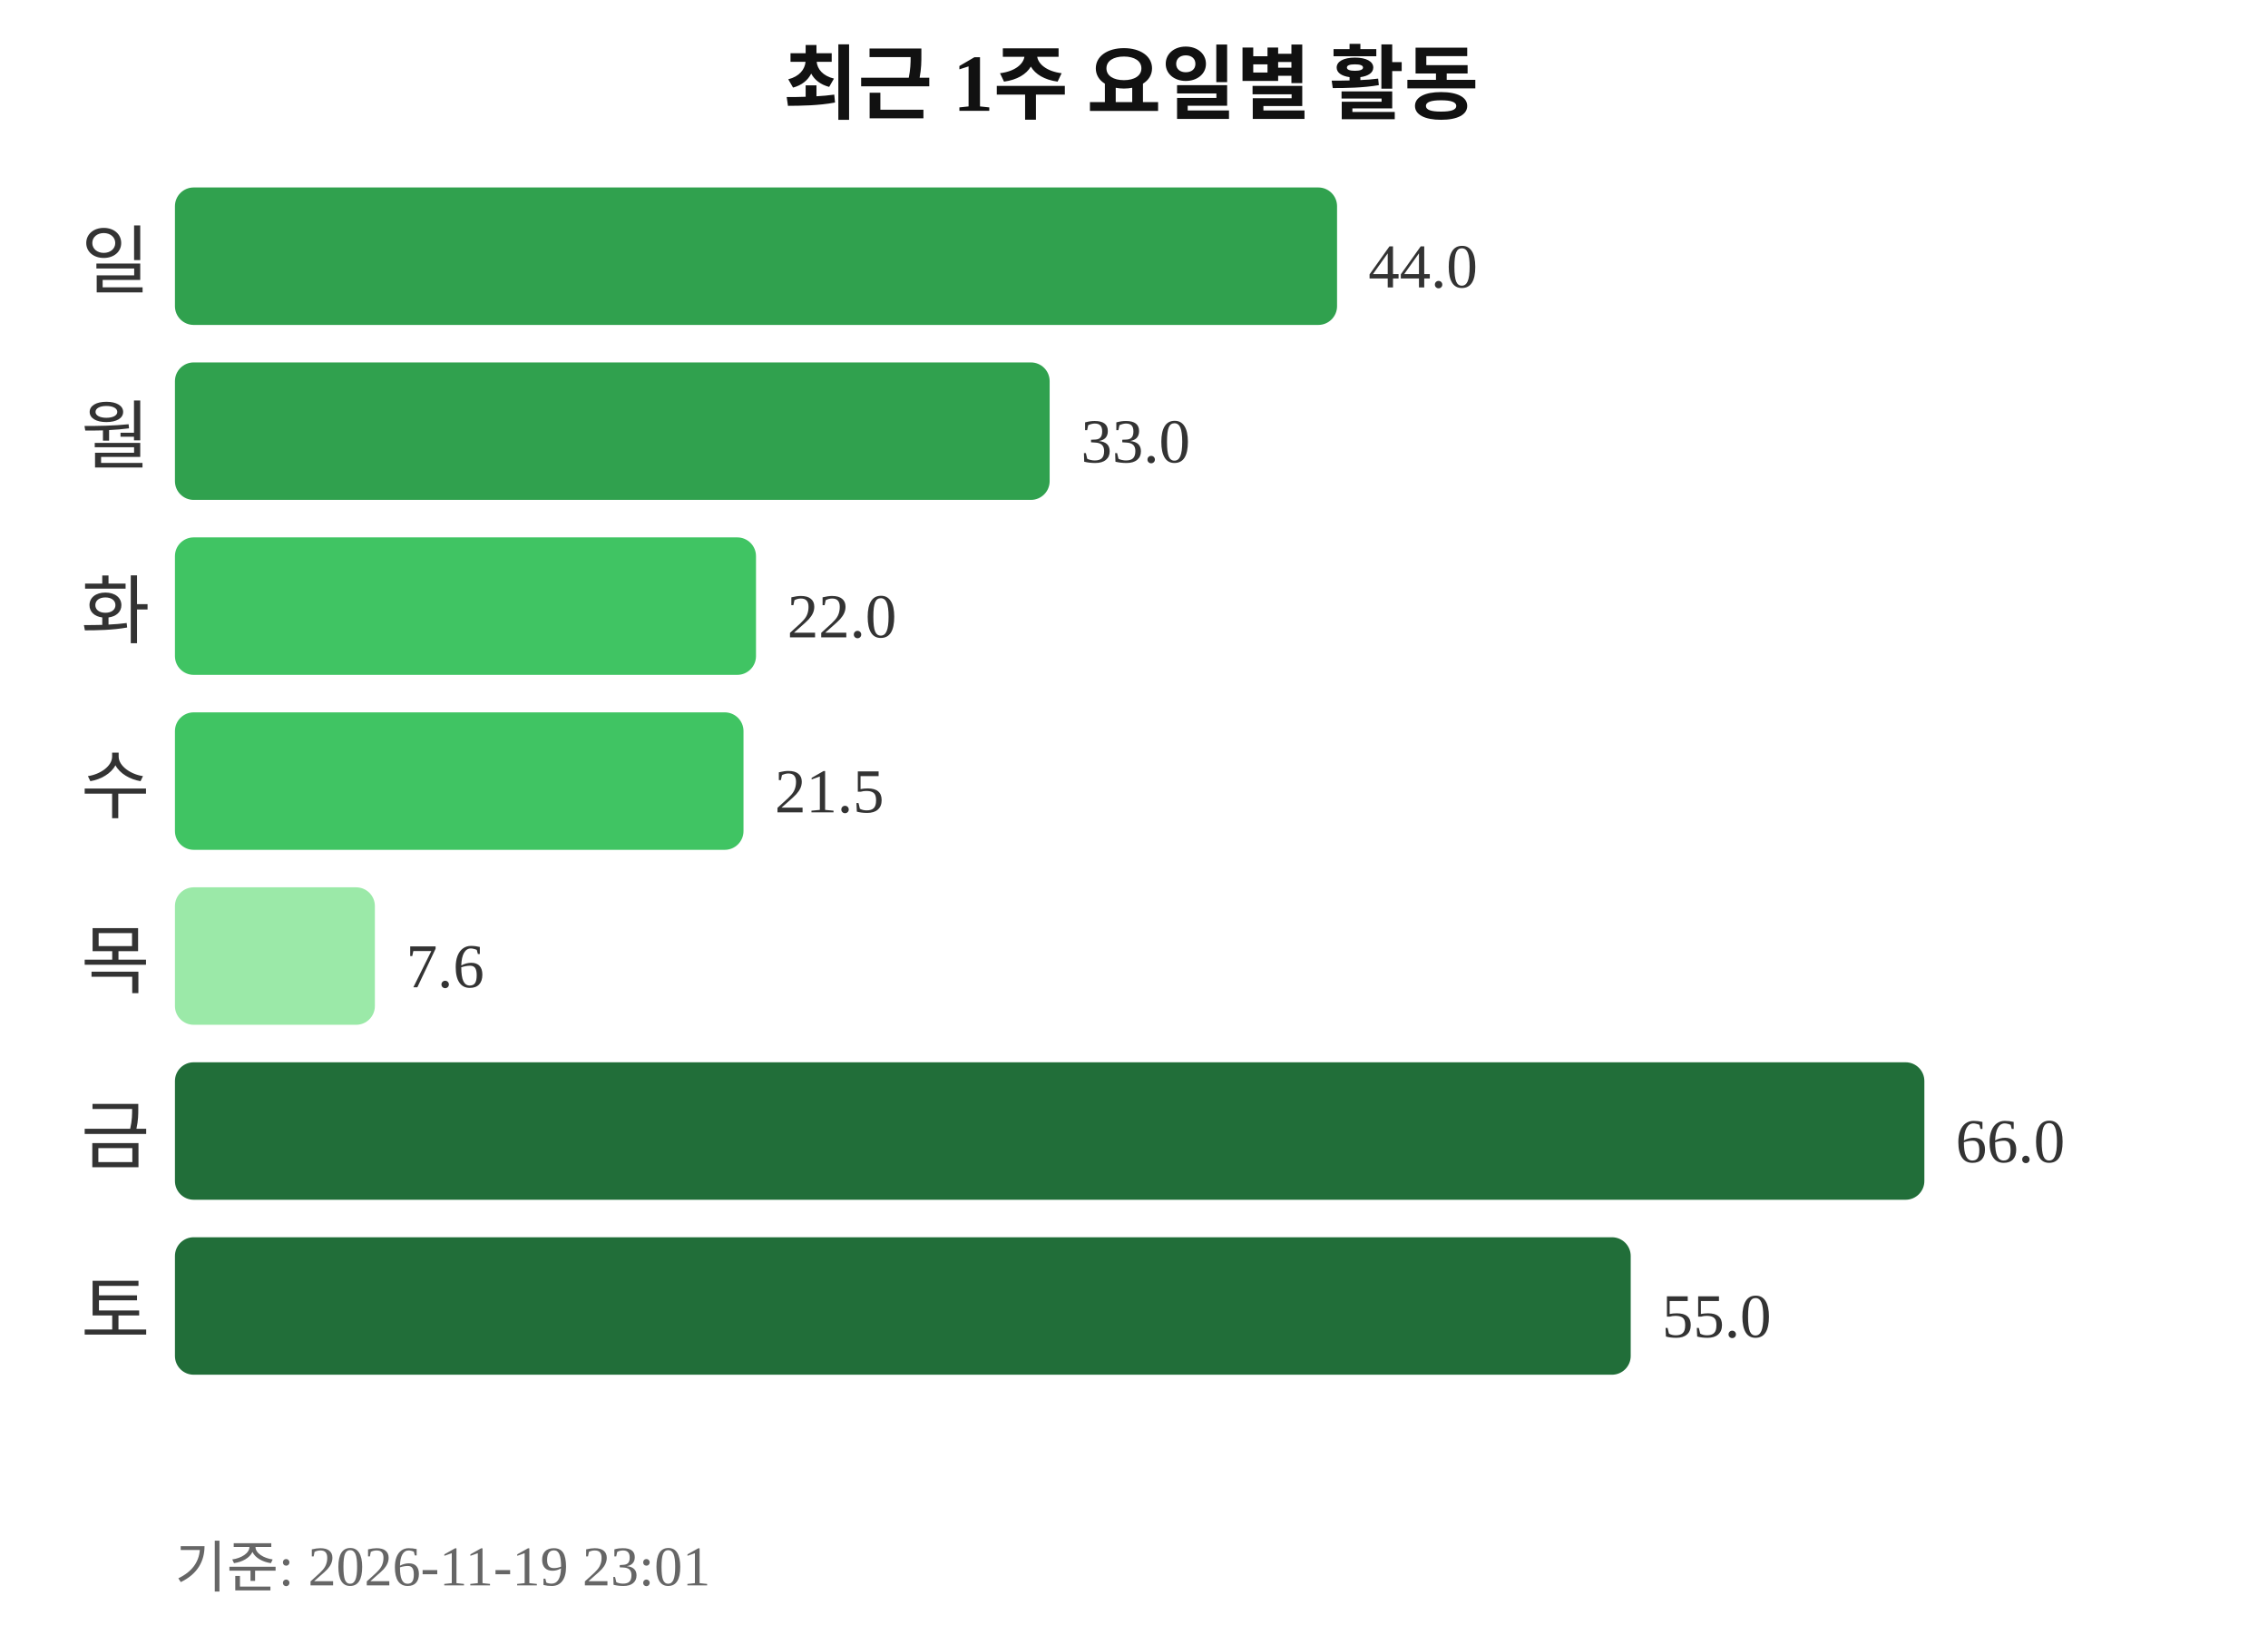
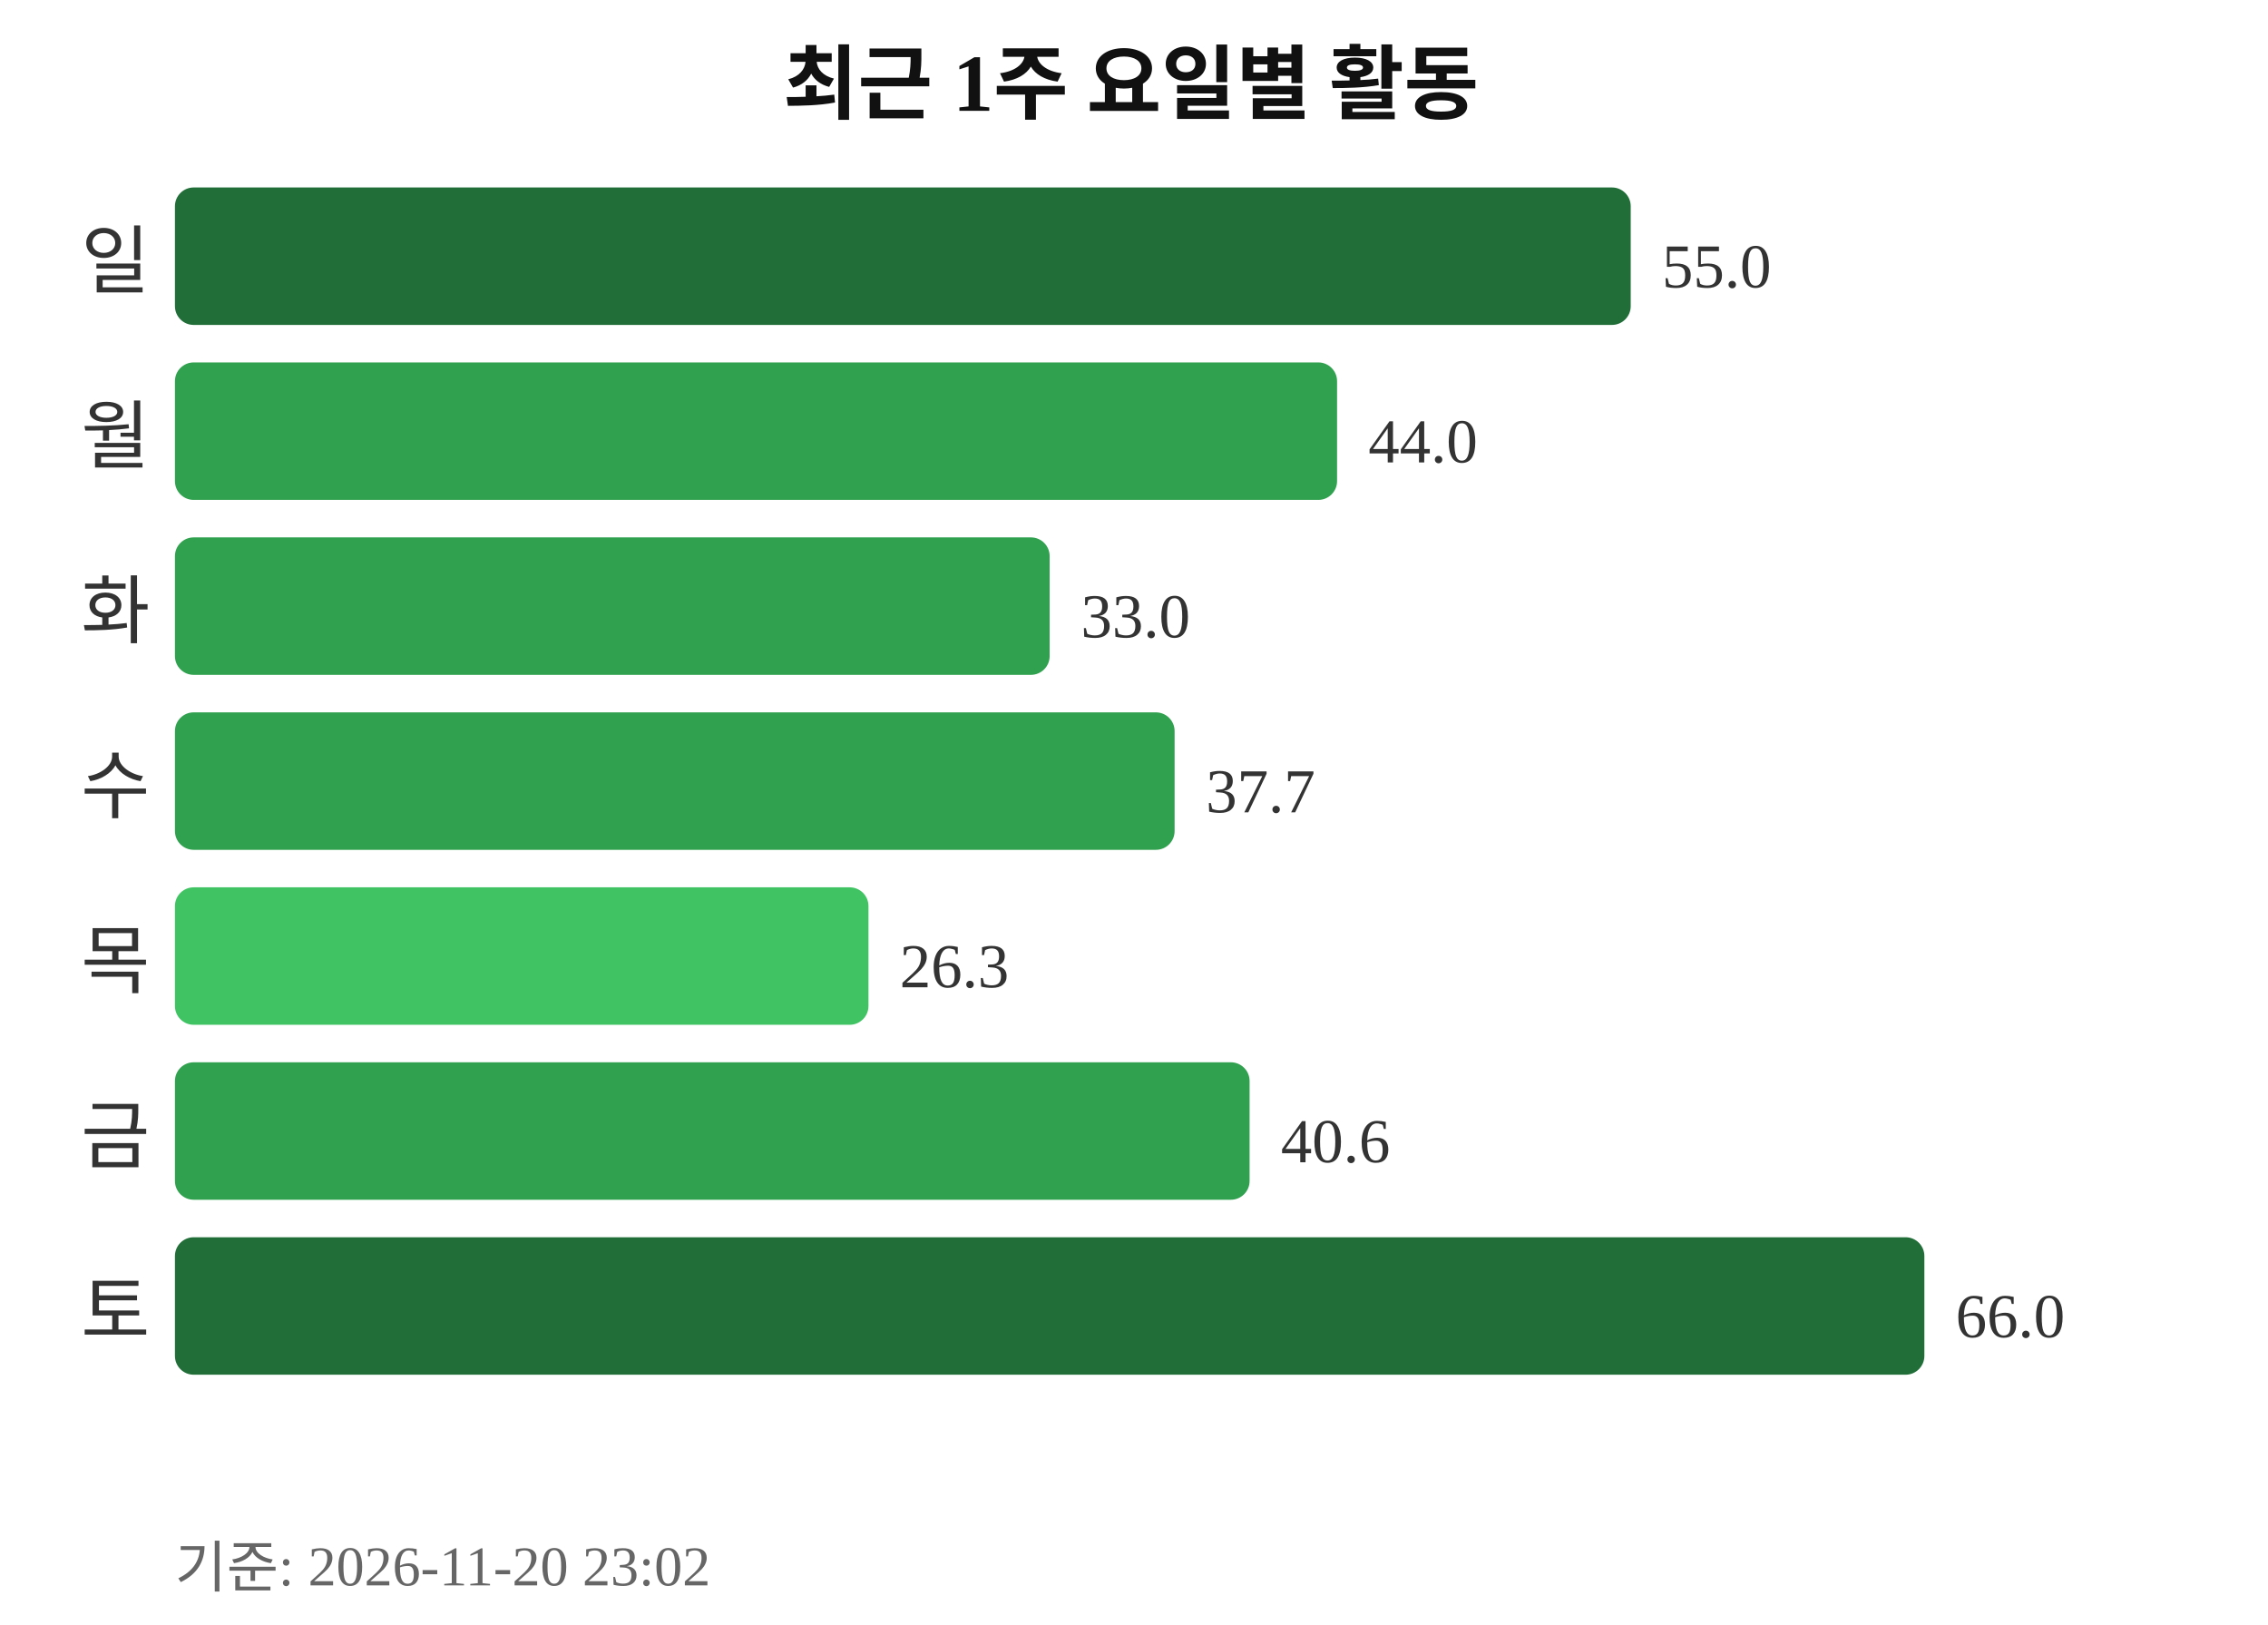
<svg xmlns="http://www.w3.org/2000/svg" width="363" height="260">
  <text x="181" y="18" text-anchor="middle" font-size="13" font-weight="bold" fill="#111111">최근 1주 요일별 활동</text>
  <text x="24" y="46" text-anchor="end" font-size="12" fill="#333333">일</text>
-   <rect x="28" y="30" width="186" height="22" rx="3" fill="#30a14e" />
-   <text x="219" y="46" font-size="10" fill="#333333">44.0</text>
+   <rect x="28" y="30" width="233" height="22" rx="3" fill="#216e39" />
+   <text x="266" y="46" font-size="10" fill="#333333">55.0</text>
  <text x="24" y="74" text-anchor="end" font-size="12" fill="#333333">월</text>
-   <rect x="28" y="58" width="140" height="22" rx="3" fill="#30a14e" />
-   <text x="173" y="74" font-size="10" fill="#333333">33.0</text>
+   <rect x="28" y="58" width="186" height="22" rx="3" fill="#30a14e" />
+   <text x="219" y="74" font-size="10" fill="#333333">44.0</text>
  <text x="24" y="102" text-anchor="end" font-size="12" fill="#333333">화</text>
-   <rect x="28" y="86" width="93" height="22" rx="3" fill="#40c463" />
-   <text x="126" y="102" font-size="10" fill="#333333">22.0</text>
+   <rect x="28" y="86" width="140" height="22" rx="3" fill="#30a14e" />
+   <text x="173" y="102" font-size="10" fill="#333333">33.0</text>
  <text x="24" y="130" text-anchor="end" font-size="12" fill="#333333">수</text>
-   <rect x="28" y="114" width="91" height="22" rx="3" fill="#40c463" />
-   <text x="124" y="130" font-size="10" fill="#333333">21.5</text>
+   <rect x="28" y="114" width="160" height="22" rx="3" fill="#30a14e" />
+   <text x="193" y="130" font-size="10" fill="#333333">37.7</text>
  <text x="24" y="158" text-anchor="end" font-size="12" fill="#333333">목</text>
-   <rect x="28" y="142" width="32" height="22" rx="3" fill="#9be9a8" />
-   <text x="65" y="158" font-size="10" fill="#333333">7.6</text>
+   <rect x="28" y="142" width="111" height="22" rx="3" fill="#40c463" />
+   <text x="144" y="158" font-size="10" fill="#333333">26.3</text>
  <text x="24" y="186" text-anchor="end" font-size="12" fill="#333333">금</text>
-   <rect x="28" y="170" width="280" height="22" rx="3" fill="#216e39" />
-   <text x="313" y="186" font-size="10" fill="#333333">66.0</text>
+   <rect x="28" y="170" width="172" height="22" rx="3" fill="#30a14e" />
+   <text x="205" y="186" font-size="10" fill="#333333">40.6</text>
  <text x="24" y="214" text-anchor="end" font-size="12" fill="#333333">토</text>
-   <rect x="28" y="198" width="233" height="22" rx="3" fill="#216e39" />
-   <text x="266" y="214" font-size="10" fill="#333333">55.0</text>
-   <text x="28" y="254" font-size="9" fill="#666666">기준: 2026-11-19 23:01</text>
+   <rect x="28" y="198" width="280" height="22" rx="3" fill="#216e39" />
+   <text x="313" y="214" font-size="10" fill="#333333">66.0</text>
+   <text x="28" y="254" font-size="9" fill="#666666">기준: 2026-11-20 23:02</text>
</svg>
